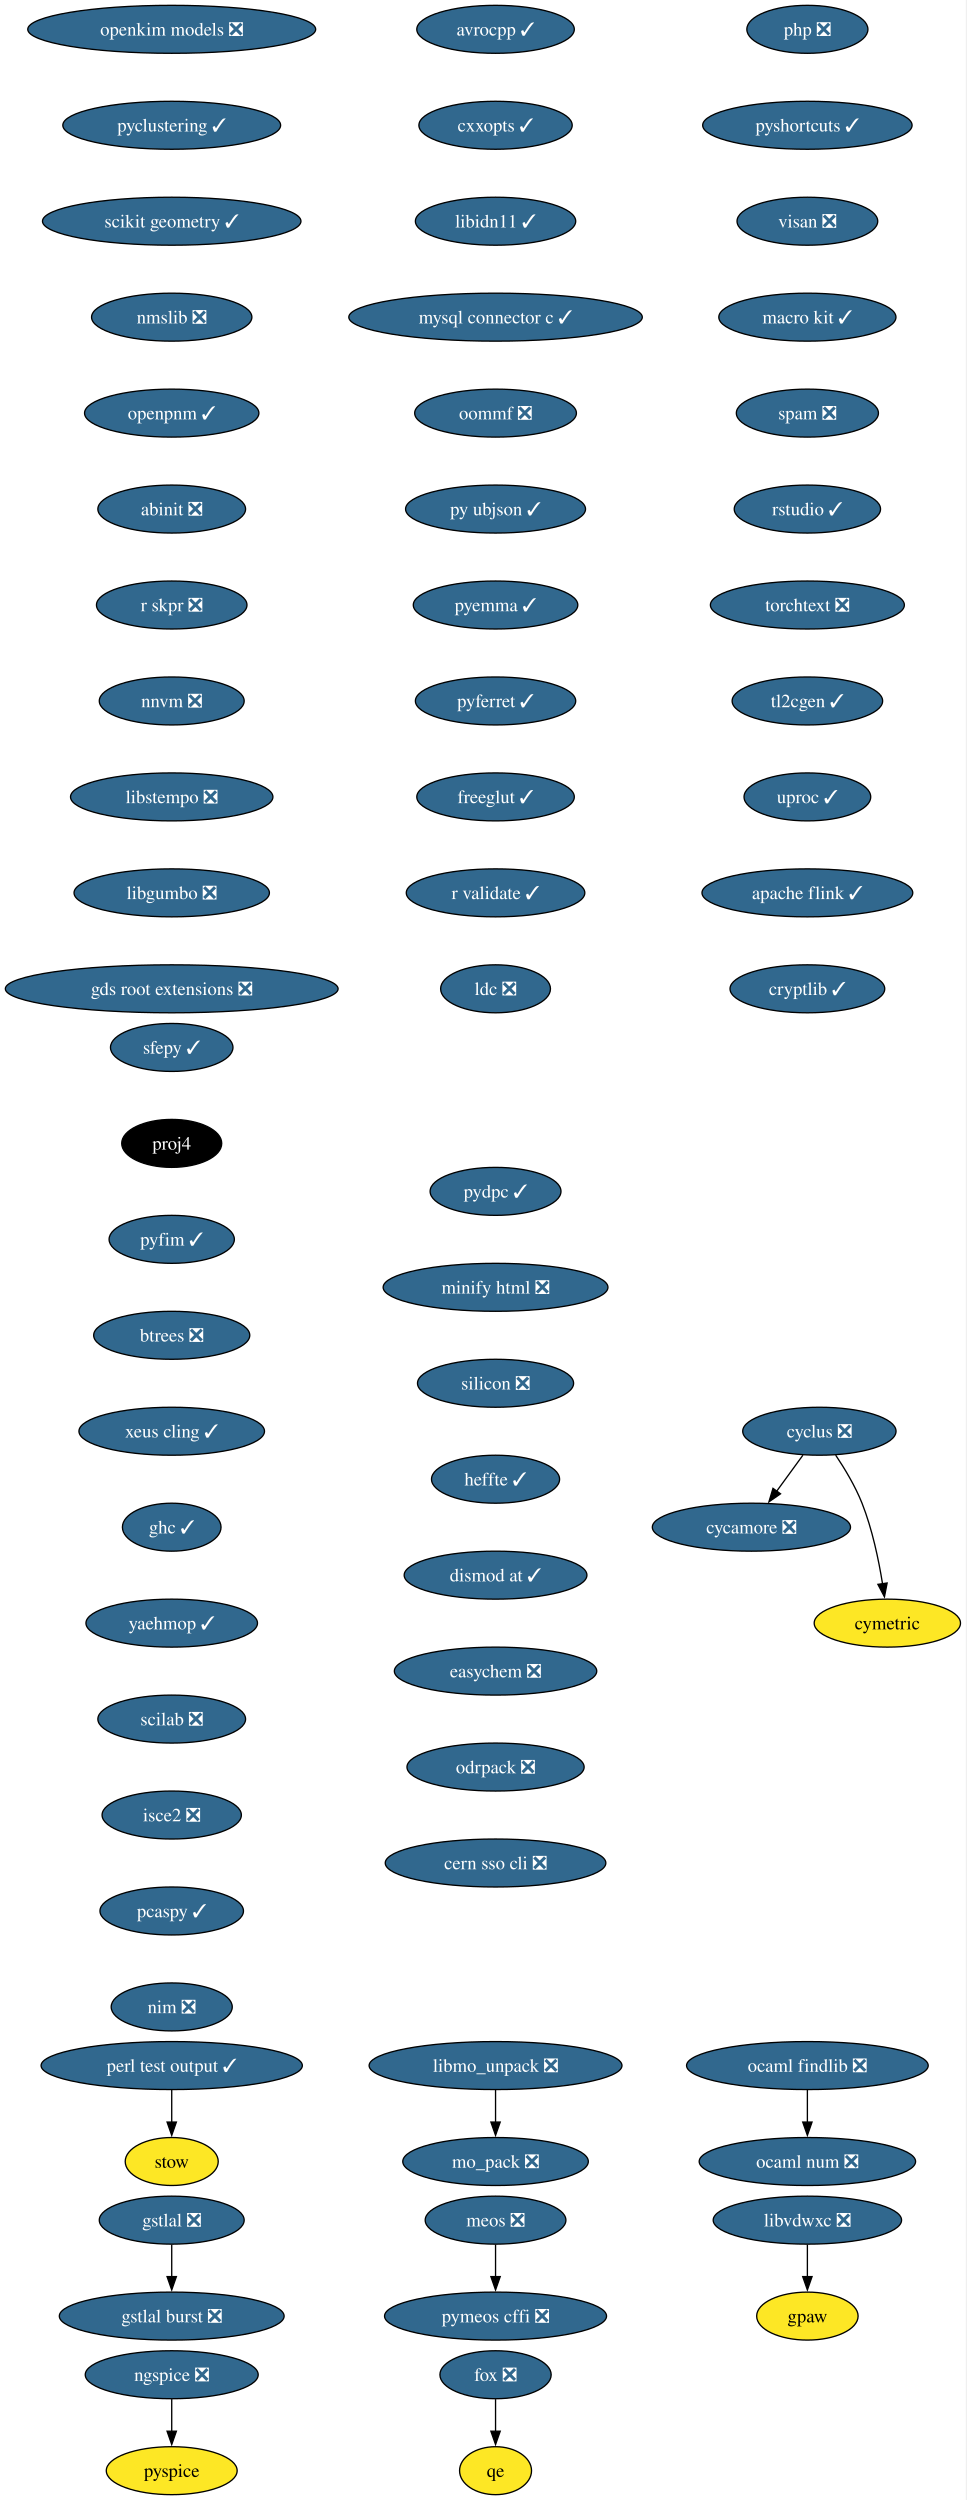
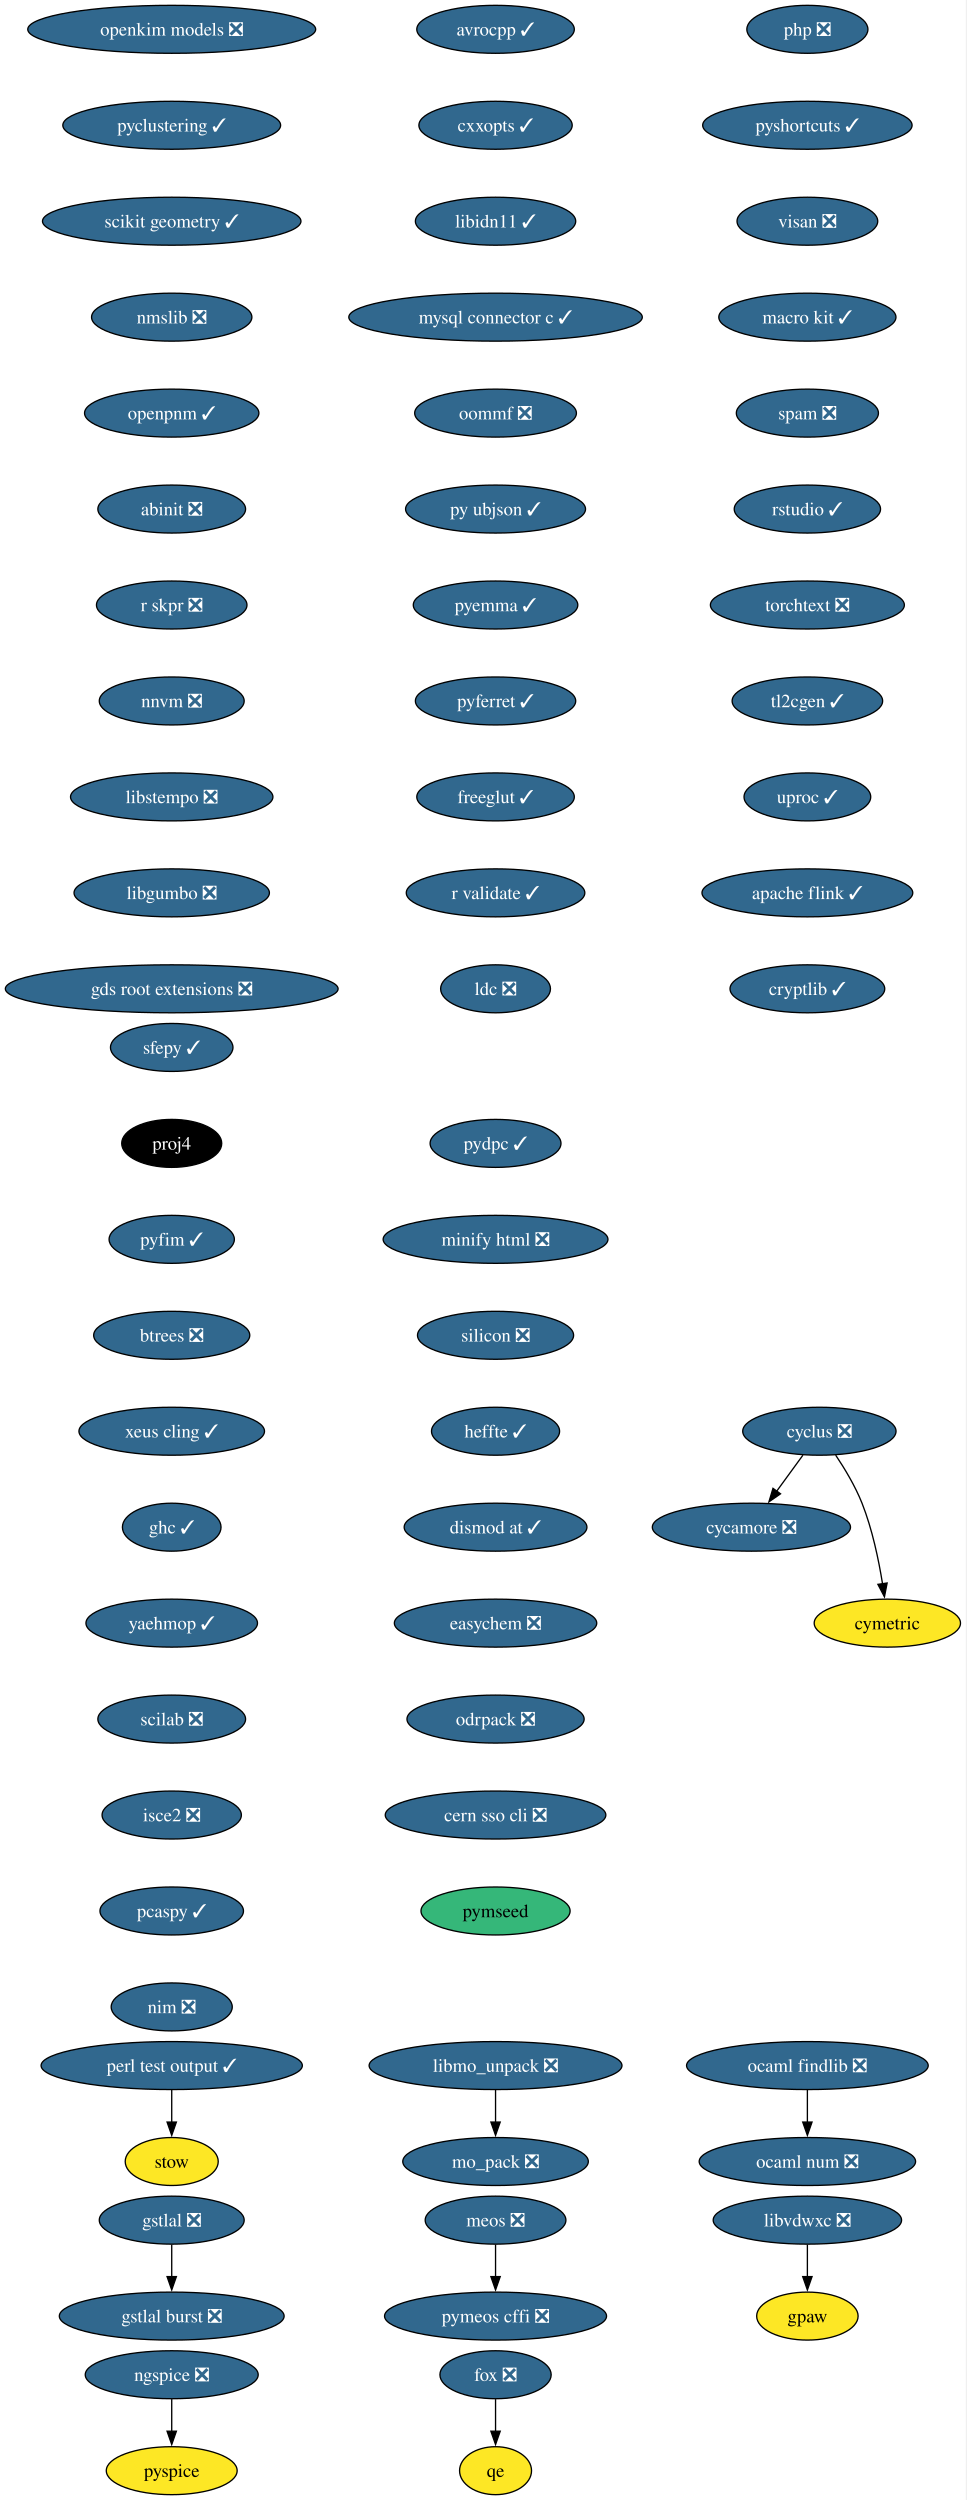
<svg xmlns="http://www.w3.org/2000/svg" xmlns:xlink="http://www.w3.org/1999/xlink" width="725pt" height="1876pt" viewBox="0.00 0.00 725.00 1876.00">
  <g id="graph0" class="graph" transform="scale(1 1) rotate(0) translate(4 1872)">
    <polygon fill="white" stroke="none" points="-4,4 -4,-1872 720.75,-1872 720.75,4 -4,4" />
    <g id="node1" class="node">
      <g id="a_node1">
        <a xlink:href="https://github.com/conda-forge/avrocpp-feedstock/pull/37" xlink:title="avrocpp ✓">
          <ellipse fill="#31688e" stroke="black" cx="367.86" cy="-1850" rx="59.1" ry="18" />
          <text xml:space="preserve" text-anchor="middle" x="367.86" y="-1845.33" font-family="Times,serif" font-size="14.00" fill="white">avrocpp ✓</text>
        </a>
      </g>
    </g>
    <g id="node2" class="node">
      <g id="a_node2">
        <a xlink:href="https://github.com/conda-forge/cxxopts-feedstock/pull/25" xlink:title="cxxopts ✓">
          <ellipse fill="#31688e" stroke="black" cx="367.86" cy="-1778" rx="57.52" ry="18" />
          <text xml:space="preserve" text-anchor="middle" x="367.86" y="-1773.33" font-family="Times,serif" font-size="14.00" fill="white">cxxopts ✓</text>
        </a>
      </g>
    </g>
    <g id="node3" class="node">
      <g id="a_node3">
        <a xlink:href="https://github.com/conda-forge/libidn11-feedstock/pull/12" xlink:title="libidn11 ✓">
          <ellipse fill="#31688e" stroke="black" cx="367.86" cy="-1706" rx="60.15" ry="18" />
          <text xml:space="preserve" text-anchor="middle" x="367.86" y="-1701.33" font-family="Times,serif" font-size="14.00" fill="white">libidn11 ✓</text>
        </a>
      </g>
    </g>
    <g id="node7" class="node">
      <g id="a_node7">
        <a xlink:href="https://github.com/conda-forge/mysql-connector-c-feedstock/pull/26" xlink:title="mysql connector c ✓">
          <ellipse fill="#31688e" stroke="black" cx="367.86" cy="-1634" rx="110.13" ry="18" />
          <text xml:space="preserve" text-anchor="middle" x="367.86" y="-1629.33" font-family="Times,serif" font-size="14.00" fill="white">mysql connector c ✓</text>
        </a>
      </g>
    </g>
    <g id="node4" class="node">
      <g id="a_node4">
        <a xlink:href="https://github.com/conda-forge/cycamore-feedstock/pull/31" xlink:title="cycamore ❎">
          <ellipse fill="#31688e" stroke="black" cx="559.86" cy="-726" rx="74.36" ry="18" />
          <text xml:space="preserve" text-anchor="middle" x="559.86" y="-721.33" font-family="Times,serif" font-size="14.00" fill="white">cycamore ❎</text>
        </a>
      </g>
    </g>
    <g id="node5" class="node">
      <g id="a_node5">
        <a xlink:href="https://github.com/conda-forge/cyclus-feedstock/pull/111" xlink:title="cyclus ❎">
          <ellipse fill="#31688e" stroke="black" cx="610.86" cy="-798" rx="57.52" ry="18" />
          <text xml:space="preserve" text-anchor="middle" x="610.86" y="-793.33" font-family="Times,serif" font-size="14.00" fill="white">cyclus ❎</text>
        </a>
      </g>
    </g>
    <g id="edge3" class="edge">
      <path fill="none" stroke="black" d="M598.52,-780.05C592.57,-771.89 585.3,-761.91 578.68,-752.82" />
      <polygon fill="black" stroke="black" points="581.7,-751.03 572.99,-745.01 576.05,-755.16 581.7,-751.03" />
    </g>
    <g id="node6" class="node">
      <g id="a_node6">
        <a xlink:href="https://github.com/conda-forge/cymetric-feedstock" xlink:title="cymetric">
          <ellipse fill="#fde725" stroke="black" cx="661.86" cy="-654" rx="54.89" ry="18" />
          <text xml:space="preserve" text-anchor="middle" x="661.86" y="-649.33" font-family="Times,serif" font-size="14.00">cymetric</text>
        </a>
      </g>
    </g>
    <g id="edge4" class="edge">
      <path fill="none" stroke="black" d="M623.07,-780.09C629.8,-770.04 637.8,-756.79 642.86,-744 650.56,-724.54 655.38,-701.4 658.24,-683.59" />
      <polygon fill="black" stroke="black" points="661.7,-684.12 659.69,-673.72 654.77,-683.1 661.7,-684.12" />
    </g>
    <g id="node10" class="node">
      <g id="a_node10">
        <a xlink:href="https://github.com/conda-forge/oommf-feedstock/pull/31" xlink:title="oommf ❎">
          <ellipse fill="#31688e" stroke="black" cx="367.86" cy="-1562" rx="60.68" ry="18" />
          <text xml:space="preserve" text-anchor="middle" x="367.86" y="-1557.33" font-family="Times,serif" font-size="14.00" fill="white">oommf ❎</text>
        </a>
      </g>
    </g>
    <g id="node8" class="node">
      <g id="a_node8">
        <a xlink:href="https://github.com/conda-forge/libmo_unpack-feedstock/pull/17" xlink:title="libmo_unpack ❎">
          <ellipse fill="#31688e" stroke="black" cx="367.86" cy="-322" rx="94.88" ry="18" />
          <text xml:space="preserve" text-anchor="middle" x="367.86" y="-317.32" font-family="Times,serif" font-size="14.00" fill="white">libmo_unpack ❎</text>
        </a>
      </g>
    </g>
    <g id="node9" class="node">
      <g id="a_node9">
        <a xlink:href="https://github.com/conda-forge/mo_pack-feedstock/pull/41" xlink:title="mo_pack ❎">
          <ellipse fill="#31688e" stroke="black" cx="367.86" cy="-250" rx="69.62" ry="18" />
          <text xml:space="preserve" text-anchor="middle" x="367.86" y="-245.32" font-family="Times,serif" font-size="14.00" fill="white">mo_pack ❎</text>
        </a>
      </g>
    </g>
    <g id="edge6" class="edge">
      <path fill="none" stroke="black" d="M367.86,-303.7C367.86,-296.41 367.86,-287.73 367.86,-279.54" />
      <polygon fill="black" stroke="black" points="371.36,-279.62 367.86,-269.62 364.36,-279.62 371.36,-279.62" />
    </g>
    <g id="node11" class="node">
      <g id="a_node11">
        <a xlink:href="https://github.com/conda-forge/py-ubjson-feedstock/pull/27" xlink:title="py ubjson ✓">
          <ellipse fill="#31688e" stroke="black" cx="367.86" cy="-1490" rx="67.52" ry="18" />
          <text xml:space="preserve" text-anchor="middle" x="367.86" y="-1485.33" font-family="Times,serif" font-size="14.00" fill="white">py ubjson ✓</text>
        </a>
      </g>
    </g>
    <g id="node12" class="node">
      <g id="a_node12">
        <a xlink:href="https://github.com/conda-forge/pyemma-feedstock/pull/45" xlink:title="pyemma ✓">
          <ellipse fill="#31688e" stroke="black" cx="367.86" cy="-1418" rx="61.73" ry="18" />
          <text xml:space="preserve" text-anchor="middle" x="367.86" y="-1413.33" font-family="Times,serif" font-size="14.00" fill="white">pyemma ✓</text>
        </a>
      </g>
    </g>
    <g id="node13" class="node">
      <g id="a_node13">
        <a xlink:href="https://github.com/conda-forge/pyferret-feedstock/pull/110" xlink:title="pyferret ✓">
          <ellipse fill="#31688e" stroke="black" cx="367.86" cy="-1346" rx="60.15" ry="18" />
          <text xml:space="preserve" text-anchor="middle" x="367.86" y="-1341.33" font-family="Times,serif" font-size="14.00" fill="white">pyferret ✓</text>
        </a>
      </g>
    </g>
    <g id="node14" class="node">
      <g id="a_node14">
        <a xlink:href="https://github.com/conda-forge/freeglut-feedstock/pull/44" xlink:title="freeglut ✓">
          <ellipse fill="#31688e" stroke="black" cx="367.86" cy="-1274" rx="59.1" ry="18" />
          <text xml:space="preserve" text-anchor="middle" x="367.86" y="-1269.33" font-family="Times,serif" font-size="14.00" fill="white">freeglut ✓</text>
        </a>
      </g>
    </g>
    <g id="node15" class="node">
      <g id="a_node15">
        <a xlink:href="https://github.com/conda-forge/r-validate-feedstock/pull/22" xlink:title="r validate ✓">
          <ellipse fill="#31688e" stroke="black" cx="367.86" cy="-1202" rx="66.99" ry="18" />
          <text xml:space="preserve" text-anchor="middle" x="367.86" y="-1197.33" font-family="Times,serif" font-size="14.00" fill="white">r validate ✓</text>
        </a>
      </g>
    </g>
    <g id="node16" class="node">
      <g id="a_node16">
        <a xlink:href="https://github.com/conda-forge/ldc-feedstock/pull/65" xlink:title="ldc ❎">
          <ellipse fill="#31688e" stroke="black" cx="367.86" cy="-1130" rx="41.21" ry="18" />
          <text xml:space="preserve" text-anchor="middle" x="367.86" y="-1125.33" font-family="Times,serif" font-size="14.00" fill="white">ldc ❎</text>
        </a>
      </g>
    </g>
    <g id="node17" class="node">
      <g id="a_node17">
        <a xlink:href="https://github.com/conda-forge/sfepy-feedstock/pull/78" xlink:title="sfepy ✓">
          <ellipse fill="#31688e" stroke="black" cx="124.86" cy="-1086" rx="45.95" ry="18" />
          <text xml:space="preserve" text-anchor="middle" x="124.86" y="-1081.33" font-family="Times,serif" font-size="14.00" fill="white">sfepy ✓</text>
        </a>
      </g>
    </g>
    <g id="node18" class="node">
      <g id="a_node18">
        <a xlink:href="https://github.com/conda-forge/proj4-feedstock" xlink:title="proj4">
          <ellipse fill="#000000" stroke="black" cx="124.86" cy="-1014" rx="37.53" ry="18" />
          <text xml:space="preserve" text-anchor="middle" x="124.86" y="-1009.33" font-family="Times,serif" font-size="14.00" fill="white">proj4</text>
        </a>
      </g>
    </g>
    <g id="node19" class="node">
      <g id="a_node19">
        <a xlink:href="https://github.com/conda-forge/pyfim-feedstock/pull/16" xlink:title="pyfim ✓">
          <ellipse fill="#31688e" stroke="black" cx="124.86" cy="-942" rx="47" ry="18" />
          <text xml:space="preserve" text-anchor="middle" x="124.86" y="-937.33" font-family="Times,serif" font-size="14.00" fill="white">pyfim ✓</text>
        </a>
      </g>
    </g>
    <g id="node20" class="node">
      <g id="a_node20">
        <a xlink:href="https://github.com/conda-forge/btrees-feedstock/pull/20" xlink:title="btrees ❎">
          <ellipse fill="#31688e" stroke="black" cx="124.86" cy="-870" rx="58.57" ry="18" />
          <text xml:space="preserve" text-anchor="middle" x="124.86" y="-865.33" font-family="Times,serif" font-size="14.00" fill="white">btrees ❎</text>
        </a>
      </g>
    </g>
    <g id="node21" class="node">
      <g id="a_node21">
        <a xlink:href="https://github.com/conda-forge/xeus-cling-feedstock/pull/69" xlink:title="xeus cling ✓">
          <ellipse fill="#31688e" stroke="black" cx="124.86" cy="-798" rx="69.62" ry="18" />
          <text xml:space="preserve" text-anchor="middle" x="124.86" y="-793.33" font-family="Times,serif" font-size="14.00" fill="white">xeus cling ✓</text>
        </a>
      </g>
    </g>
    <g id="node22" class="node">
      <g id="a_node22">
        <a xlink:href="https://github.com/conda-forge/ghc-feedstock/pull/43" xlink:title="ghc ✓">
          <ellipse fill="#31688e" stroke="black" cx="124.86" cy="-726" rx="37" ry="18" />
          <text xml:space="preserve" text-anchor="middle" x="124.86" y="-721.33" font-family="Times,serif" font-size="14.00" fill="white">ghc ✓</text>
        </a>
      </g>
    </g>
    <g id="node23" class="node">
      <g id="a_node23">
        <a xlink:href="https://github.com/conda-forge/yaehmop-feedstock/pull/14" xlink:title="yaehmop ✓">
          <ellipse fill="#31688e" stroke="black" cx="124.86" cy="-654" rx="64.36" ry="18" />
          <text xml:space="preserve" text-anchor="middle" x="124.86" y="-649.33" font-family="Times,serif" font-size="14.00" fill="white">yaehmop ✓</text>
        </a>
      </g>
    </g>
    <g id="node24" class="node">
      <g id="a_node24">
        <a xlink:href="https://github.com/conda-forge/scilab-feedstock/pull/60" xlink:title="scilab ❎">
          <ellipse fill="#31688e" stroke="black" cx="124.86" cy="-582" rx="55.42" ry="18" />
          <text xml:space="preserve" text-anchor="middle" x="124.86" y="-577.33" font-family="Times,serif" font-size="14.00" fill="white">scilab ❎</text>
        </a>
      </g>
    </g>
    <g id="node29" class="node">
      <g id="a_node29">
        <a xlink:href="https://github.com/conda-forge/isce2-feedstock/pull/89" xlink:title="isce2 ❎">
          <ellipse fill="#31688e" stroke="black" cx="124.86" cy="-510" rx="52.26" ry="18" />
          <text xml:space="preserve" text-anchor="middle" x="124.86" y="-505.32" font-family="Times,serif" font-size="14.00" fill="white">isce2 ❎</text>
        </a>
      </g>
    </g>
    <g id="node25" class="node">
      <g id="a_node25">
        <a xlink:href="https://github.com/conda-forge/gstlal-feedstock/pull/22" xlink:title="gstlal ❎">
          <ellipse fill="#31688e" stroke="black" cx="124.86" cy="-206" rx="54.36" ry="18" />
          <text xml:space="preserve" text-anchor="middle" x="124.86" y="-201.33" font-family="Times,serif" font-size="14.00" fill="white">gstlal ❎</text>
        </a>
      </g>
    </g>
    <g id="node26" class="node">
      <g id="a_node26">
        <a xlink:href="https://github.com/conda-forge/gstlal-burst-feedstock/pull/18" xlink:title="gstlal burst ❎">
          <ellipse fill="#31688e" stroke="black" cx="124.86" cy="-134" rx="84.35" ry="18" />
          <text xml:space="preserve" text-anchor="middle" x="124.86" y="-129.32" font-family="Times,serif" font-size="14.00" fill="white">gstlal burst ❎</text>
        </a>
      </g>
    </g>
    <g id="edge21" class="edge">
      <path fill="none" stroke="black" d="M124.86,-187.7C124.86,-180.41 124.86,-171.73 124.86,-163.54" />
      <polygon fill="black" stroke="black" points="128.36,-163.62 124.86,-153.62 121.36,-163.62 128.36,-163.62" />
    </g>
    <g id="node27" class="node">
      <g id="a_node27">
        <a xlink:href="https://github.com/conda-forge/ocaml-findlib-feedstock/pull/12" xlink:title="ocaml findlib ❎">
          <ellipse fill="#31688e" stroke="black" cx="601.86" cy="-322" rx="90.67" ry="18" />
          <text xml:space="preserve" text-anchor="middle" x="601.86" y="-317.32" font-family="Times,serif" font-size="14.00" fill="white">ocaml findlib ❎</text>
        </a>
      </g>
    </g>
    <g id="node28" class="node">
      <g id="a_node28">
        <a xlink:href="https://github.com/conda-forge/ocaml-num-feedstock/pull/9" xlink:title="ocaml num ❎">
          <ellipse fill="#31688e" stroke="black" cx="601.86" cy="-250" rx="81.2" ry="18" />
          <text xml:space="preserve" text-anchor="middle" x="601.86" y="-245.32" font-family="Times,serif" font-size="14.00" fill="white">ocaml num ❎</text>
        </a>
      </g>
    </g>
    <g id="edge22" class="edge">
      <path fill="none" stroke="black" d="M601.86,-303.7C601.86,-296.41 601.86,-287.73 601.86,-279.54" />
      <polygon fill="black" stroke="black" points="605.36,-279.62 601.86,-269.62 598.36,-279.62 605.36,-279.62" />
    </g>
    <g id="node31" class="node">
      <g id="a_node31">
        <a xlink:href="https://github.com/conda-forge/pcaspy-feedstock/pull/21" xlink:title="pcaspy ✓">
          <ellipse fill="#31688e" stroke="black" cx="124.86" cy="-438" rx="53.84" ry="18" />
          <text xml:space="preserve" text-anchor="middle" x="124.86" y="-433.32" font-family="Times,serif" font-size="14.00" fill="white">pcaspy ✓</text>
        </a>
      </g>
    </g>
    <g id="node30" class="node">
      <g id="a_node30">
        <a xlink:href="https://github.com/conda-forge/gpaw-feedstock" xlink:title="gpaw">
          <ellipse fill="#fde725" stroke="black" cx="601.86" cy="-134" rx="38.06" ry="18" />
          <text xml:space="preserve" text-anchor="middle" x="601.86" y="-129.32" font-family="Times,serif" font-size="14.00">gpaw</text>
        </a>
      </g>
    </g>
    <g id="node32" class="node">
      <g id="a_node32">
        <a xlink:href="https://github.com/conda-forge/nim-feedstock/pull/19" xlink:title="nim ❎">
          <ellipse fill="#31688e" stroke="black" cx="124.86" cy="-366" rx="45.42" ry="18" />
          <text xml:space="preserve" text-anchor="middle" x="124.86" y="-361.32" font-family="Times,serif" font-size="14.00" fill="white">nim ❎</text>
        </a>
      </g>
    </g>
    <g id="node33" class="node">
      <g id="a_node33">
        <a xlink:href="https://github.com/conda-forge/openkim-models-feedstock/pull/15" xlink:title="openkim models ❎">
          <ellipse fill="#31688e" stroke="black" cx="124.86" cy="-1850" rx="108.03" ry="18" />
          <text xml:space="preserve" text-anchor="middle" x="124.86" y="-1845.33" font-family="Times,serif" font-size="14.00" fill="white">openkim models ❎</text>
        </a>
      </g>
    </g>
    <g id="node34" class="node">
      <g id="a_node34">
        <a xlink:href="https://github.com/conda-forge/pyclustering-feedstock/pull/21" xlink:title="pyclustering ✓">
          <ellipse fill="#31688e" stroke="black" cx="124.86" cy="-1778" rx="81.72" ry="18" />
          <text xml:space="preserve" text-anchor="middle" x="124.86" y="-1773.33" font-family="Times,serif" font-size="14.00" fill="white">pyclustering ✓</text>
        </a>
      </g>
    </g>
    <g id="node35" class="node">
      <g id="a_node35">
        <a xlink:href="https://github.com/conda-forge/scikit-geometry-feedstock/pull/15" xlink:title="scikit geometry ✓">
          <ellipse fill="#31688e" stroke="black" cx="124.86" cy="-1706" rx="96.98" ry="18" />
          <text xml:space="preserve" text-anchor="middle" x="124.86" y="-1701.33" font-family="Times,serif" font-size="14.00" fill="white">scikit geometry ✓</text>
        </a>
      </g>
    </g>
    <g id="node36" class="node">
      <g id="a_node36">
        <a xlink:href="https://github.com/conda-forge/nmslib-feedstock/pull/28" xlink:title="nmslib ❎">
          <ellipse fill="#31688e" stroke="black" cx="124.86" cy="-1634" rx="60.15" ry="18" />
          <text xml:space="preserve" text-anchor="middle" x="124.86" y="-1629.33" font-family="Times,serif" font-size="14.00" fill="white">nmslib ❎</text>
        </a>
      </g>
    </g>
    <g id="node39" class="node">
      <g id="a_node39">
        <a xlink:href="https://github.com/conda-forge/openpnm-feedstock/pull/40" xlink:title="openpnm ✓">
          <ellipse fill="#31688e" stroke="black" cx="124.86" cy="-1562" rx="65.41" ry="18" />
          <text xml:space="preserve" text-anchor="middle" x="124.86" y="-1557.33" font-family="Times,serif" font-size="14.00" fill="white">openpnm ✓</text>
        </a>
      </g>
    </g>
    <g id="node37" class="node">
      <g id="a_node37">
        <a xlink:href="https://github.com/conda-forge/fox-feedstock/pull/8" xlink:title="fox ❎">
          <ellipse fill="#31688e" stroke="black" cx="367.86" cy="-90" rx="41.74" ry="18" />
          <text xml:space="preserve" text-anchor="middle" x="367.86" y="-85.33" font-family="Times,serif" font-size="14.00" fill="white">fox ❎</text>
        </a>
      </g>
    </g>
    <g id="node38" class="node">
      <g id="a_node38">
        <a xlink:href="https://github.com/conda-forge/qe-feedstock" xlink:title="qe">
          <ellipse fill="#fde725" stroke="black" cx="367.86" cy="-18" rx="27" ry="18" />
          <text xml:space="preserve" text-anchor="middle" x="367.86" y="-13.32" font-family="Times,serif" font-size="14.00">qe</text>
        </a>
      </g>
    </g>
    <g id="edge29" class="edge">
      <path fill="none" stroke="black" d="M367.86,-71.7C367.86,-64.41 367.86,-55.73 367.86,-47.54" />
      <polygon fill="black" stroke="black" points="371.36,-47.62 367.86,-37.62 364.36,-47.62 371.36,-47.62" />
    </g>
    <g id="node40" class="node">
      <g id="a_node40">
        <a xlink:href="https://github.com/conda-forge/abinit-feedstock/pull/84" xlink:title="abinit ❎">
          <ellipse fill="#31688e" stroke="black" cx="124.86" cy="-1490" rx="55.42" ry="18" />
          <text xml:space="preserve" text-anchor="middle" x="124.86" y="-1485.33" font-family="Times,serif" font-size="14.00" fill="white">abinit ❎</text>
        </a>
      </g>
    </g>
    <g id="node43" class="node">
      <g id="a_node43">
        <a xlink:href="https://github.com/conda-forge/r-skpr-feedstock/pull/19" xlink:title="r skpr ❎">
          <ellipse fill="#31688e" stroke="black" cx="124.86" cy="-1418" rx="56.47" ry="18" />
          <text xml:space="preserve" text-anchor="middle" x="124.86" y="-1413.33" font-family="Times,serif" font-size="14.00" fill="white">r skpr ❎</text>
        </a>
      </g>
    </g>
    <g id="node41" class="node">
      <g id="a_node41">
        <a xlink:href="https://github.com/conda-forge/pyspice-feedstock" xlink:title="pyspice">
          <ellipse fill="#fde725" stroke="black" cx="124.86" cy="-18" rx="49.1" ry="18" />
          <text xml:space="preserve" text-anchor="middle" x="124.86" y="-13.32" font-family="Times,serif" font-size="14.00">pyspice</text>
        </a>
      </g>
    </g>
    <g id="node42" class="node">
      <g id="a_node42">
        <a xlink:href="https://github.com/conda-forge/ngspice-feedstock/pull/39" xlink:title="ngspice ❎">
          <ellipse fill="#31688e" stroke="black" cx="124.86" cy="-90" rx="64.89" ry="18" />
          <text xml:space="preserve" text-anchor="middle" x="124.86" y="-85.33" font-family="Times,serif" font-size="14.00" fill="white">ngspice ❎</text>
        </a>
      </g>
    </g>
    <g id="edge32" class="edge">
      <path fill="none" stroke="black" d="M124.86,-71.7C124.86,-64.41 124.86,-55.73 124.86,-47.54" />
      <polygon fill="black" stroke="black" points="128.36,-47.62 124.86,-37.62 121.36,-47.62 128.36,-47.62" />
    </g>
    <g id="node44" class="node">
      <g id="a_node44">
        <a xlink:href="https://github.com/conda-forge/nnvm-feedstock/pull/13" xlink:title="nnvm ❎">
          <ellipse fill="#31688e" stroke="black" cx="124.86" cy="-1346" rx="54.36" ry="18" />
          <text xml:space="preserve" text-anchor="middle" x="124.86" y="-1341.33" font-family="Times,serif" font-size="14.00" fill="white">nnvm ❎</text>
        </a>
      </g>
    </g>
    <g id="node45" class="node">
      <g id="a_node45">
        <a xlink:href="https://github.com/conda-forge/libstempo-feedstock/pull/45" xlink:title="libstempo ❎">
          <ellipse fill="#31688e" stroke="black" cx="124.86" cy="-1274" rx="75.94" ry="18" />
          <text xml:space="preserve" text-anchor="middle" x="124.86" y="-1269.33" font-family="Times,serif" font-size="14.00" fill="white">libstempo ❎</text>
        </a>
      </g>
    </g>
    <g id="node46" class="node">
      <g id="a_node46">
        <a xlink:href="https://github.com/conda-forge/libgumbo-feedstock/pull/3" xlink:title="libgumbo ❎">
          <ellipse fill="#31688e" stroke="black" cx="124.86" cy="-1202" rx="73.3" ry="18" />
          <text xml:space="preserve" text-anchor="middle" x="124.86" y="-1197.33" font-family="Times,serif" font-size="14.00" fill="white">libgumbo ❎</text>
        </a>
      </g>
    </g>
    <g id="node47" class="node">
      <g id="a_node47">
        <a xlink:href="https://github.com/conda-forge/gds-root-extensions-feedstock/pull/29" xlink:title="gds root extensions ❎">
          <ellipse fill="#31688e" stroke="black" cx="124.86" cy="-1130" rx="124.86" ry="18" />
          <text xml:space="preserve" text-anchor="middle" x="124.86" y="-1125.33" font-family="Times,serif" font-size="14.00" fill="white">gds root extensions ❎</text>
        </a>
      </g>
    </g>
    <g id="node48" class="node">
      <g id="a_node48">
        <a xlink:href="https://github.com/conda-forge/php-feedstock/pull/55" xlink:title="php ❎">
          <ellipse fill="#31688e" stroke="black" cx="601.86" cy="-1850" rx="45.42" ry="18" />
          <text xml:space="preserve" text-anchor="middle" x="601.86" y="-1845.33" font-family="Times,serif" font-size="14.00" fill="white">php ❎</text>
        </a>
      </g>
    </g>
    <g id="node49" class="node">
      <g id="a_node49">
        <a xlink:href="https://github.com/conda-forge/pyshortcuts-feedstock/pull/28" xlink:title="pyshortcuts ✓">
          <ellipse fill="#31688e" stroke="black" cx="601.86" cy="-1778" rx="78.57" ry="18" />
          <text xml:space="preserve" text-anchor="middle" x="601.86" y="-1773.33" font-family="Times,serif" font-size="14.00" fill="white">pyshortcuts ✓</text>
        </a>
      </g>
    </g>
    <g id="node50" class="node">
      <g id="a_node50">
        <a xlink:href="https://github.com/conda-forge/visan-feedstock/pull/18" xlink:title="visan ❎">
          <ellipse fill="#31688e" stroke="black" cx="601.86" cy="-1706" rx="52.79" ry="18" />
          <text xml:space="preserve" text-anchor="middle" x="601.86" y="-1701.33" font-family="Times,serif" font-size="14.00" fill="white">visan ❎</text>
        </a>
      </g>
    </g>
    <g id="node51" class="node">
      <g id="a_node51">
        <a xlink:href="https://github.com/conda-forge/macro-kit-feedstock/pull/24" xlink:title="macro kit ✓">
          <ellipse fill="#31688e" stroke="black" cx="601.86" cy="-1634" rx="66.47" ry="18" />
          <text xml:space="preserve" text-anchor="middle" x="601.86" y="-1629.33" font-family="Times,serif" font-size="14.00" fill="white">macro kit ✓</text>
        </a>
      </g>
    </g>
    <g id="node54" class="node">
      <g id="a_node54">
        <a xlink:href="https://github.com/conda-forge/spam-feedstock/pull/2" xlink:title="spam ❎">
          <ellipse fill="#31688e" stroke="black" cx="601.86" cy="-1562" rx="53.31" ry="18" />
          <text xml:space="preserve" text-anchor="middle" x="601.86" y="-1557.33" font-family="Times,serif" font-size="14.00" fill="white">spam ❎</text>
        </a>
      </g>
    </g>
    <g id="node52" class="node">
      <g id="a_node52">
        <a xlink:href="https://github.com/conda-forge/stow-feedstock" xlink:title="stow">
          <ellipse fill="#fde725" stroke="black" cx="124.86" cy="-250" rx="34.9" ry="18" />
          <text xml:space="preserve" text-anchor="middle" x="124.86" y="-245.32" font-family="Times,serif" font-size="14.00">stow</text>
        </a>
      </g>
    </g>
    <g id="node53" class="node">
      <g id="a_node53">
        <a xlink:href="https://github.com/conda-forge/perl-test-output-feedstock/pull/4" xlink:title="perl test output ✓">
          <ellipse fill="#31688e" stroke="black" cx="124.86" cy="-322" rx="98.03" ry="18" />
          <text xml:space="preserve" text-anchor="middle" x="124.86" y="-317.32" font-family="Times,serif" font-size="14.00" fill="white">perl test output ✓</text>
        </a>
      </g>
    </g>
    <g id="edge41" class="edge">
      <path fill="none" stroke="black" d="M124.86,-303.7C124.86,-296.41 124.86,-287.73 124.86,-279.54" />
      <polygon fill="black" stroke="black" points="128.36,-279.62 124.86,-269.62 121.36,-279.62 128.36,-279.62" />
    </g>
    <g id="node56" class="node">
      <g id="a_node56">
        <a xlink:href="https://github.com/conda-forge/rstudio-feedstock/pull/35" xlink:title="rstudio ✓">
          <ellipse fill="#31688e" stroke="black" cx="601.86" cy="-1490" rx="54.89" ry="18" />
          <text xml:space="preserve" text-anchor="middle" x="601.86" y="-1485.33" font-family="Times,serif" font-size="14.00" fill="white">rstudio ✓</text>
        </a>
      </g>
    </g>
    <g id="node55" class="node">
      <g id="a_node55">
        <a xlink:href="https://github.com/conda-forge/libvdwxc-feedstock/pull/12" xlink:title="libvdwxc ❎">
          <ellipse fill="#31688e" stroke="black" cx="601.86" cy="-206" rx="70.68" ry="18" />
          <text xml:space="preserve" text-anchor="middle" x="601.86" y="-201.33" font-family="Times,serif" font-size="14.00" fill="white">libvdwxc ❎</text>
        </a>
      </g>
    </g>
    <g id="edge43" class="edge">
      <path fill="none" stroke="black" d="M601.86,-187.7C601.86,-180.41 601.86,-171.73 601.86,-163.54" />
      <polygon fill="black" stroke="black" points="605.36,-163.62 601.86,-153.62 598.36,-163.62 605.36,-163.62" />
    </g>
    <g id="node57" class="node">
      <g id="a_node57">
        <a xlink:href="https://github.com/conda-forge/torchtext-feedstock/pull/7" xlink:title="torchtext ❎">
          <ellipse fill="#31688e" stroke="black" cx="601.86" cy="-1418" rx="72.78" ry="18" />
          <text xml:space="preserve" text-anchor="middle" x="601.86" y="-1413.33" font-family="Times,serif" font-size="14.00" fill="white">torchtext ❎</text>
        </a>
      </g>
    </g>
    <g id="node58" class="node">
      <g id="a_node58">
        <a xlink:href="https://github.com/conda-forge/tl2cgen-feedstock/pull/14" xlink:title="tl2cgen ✓">
          <ellipse fill="#31688e" stroke="black" cx="601.86" cy="-1346" rx="56.47" ry="18" />
          <text xml:space="preserve" text-anchor="middle" x="601.86" y="-1341.33" font-family="Times,serif" font-size="14.00" fill="white">tl2cgen ✓</text>
        </a>
      </g>
    </g>
    <g id="node59" class="node">
      <g id="a_node59">
        <a xlink:href="https://github.com/conda-forge/uproc-feedstock/pull/1" xlink:title="uproc ✓">
          <ellipse fill="#31688e" stroke="black" cx="601.86" cy="-1274" rx="47.53" ry="18" />
          <text xml:space="preserve" text-anchor="middle" x="601.86" y="-1269.33" font-family="Times,serif" font-size="14.00" fill="white">uproc ✓</text>
        </a>
      </g>
    </g>
    <g id="node60" class="node">
      <g id="a_node60">
        <a xlink:href="https://github.com/conda-forge/apache-flink-feedstock/pull/11" xlink:title="apache flink ✓">
          <ellipse fill="#31688e" stroke="black" cx="601.86" cy="-1202" rx="79.09" ry="18" />
          <text xml:space="preserve" text-anchor="middle" x="601.86" y="-1197.33" font-family="Times,serif" font-size="14.00" fill="white">apache flink ✓</text>
        </a>
      </g>
    </g>
    <g id="node61" class="node">
      <g id="a_node61">
        <a xlink:href="https://github.com/conda-forge/cryptlib-feedstock/pull/6" xlink:title="cryptlib ✓">
          <ellipse fill="#31688e" stroke="black" cx="601.86" cy="-1130" rx="58.05" ry="18" />
          <text xml:space="preserve" text-anchor="middle" x="601.86" y="-1125.33" font-family="Times,serif" font-size="14.00" fill="white">cryptlib ✓</text>
        </a>
      </g>
    </g>
    <g id="node62" class="node">
      <g id="a_node62">
        <a xlink:href="https://github.com/conda-forge/pydpc-feedstock/pull/16" xlink:title="pydpc ✓">
-           <ellipse fill="#31688e" stroke="black" cx="367.86" cy="-978" rx="49.1" ry="18" />
-           <text xml:space="preserve" text-anchor="middle" x="367.86" y="-973.33" font-family="Times,serif" font-size="14.00" fill="white">pydpc ✓</text>
+           <ellipse fill="#31688e" stroke="black" cx="367.86" cy="-1014" rx="49.1" ry="18" />
+           <text xml:space="preserve" text-anchor="middle" x="367.86" y="-1009.33" font-family="Times,serif" font-size="14.00" fill="white">pydpc ✓</text>
        </a>
      </g>
    </g>
    <g id="node63" class="node">
      <g id="a_node63">
        <a xlink:href="https://github.com/conda-forge/minify-html-feedstock/pull/11" xlink:title="minify html ❎">
-           <ellipse fill="#31688e" stroke="black" cx="367.86" cy="-906" rx="84.35" ry="18" />
-           <text xml:space="preserve" text-anchor="middle" x="367.86" y="-901.33" font-family="Times,serif" font-size="14.00" fill="white">minify html ❎</text>
+           <ellipse fill="#31688e" stroke="black" cx="367.86" cy="-942" rx="84.35" ry="18" />
+           <text xml:space="preserve" text-anchor="middle" x="367.86" y="-937.33" font-family="Times,serif" font-size="14.00" fill="white">minify html ❎</text>
        </a>
      </g>
    </g>
    <g id="node66" class="node">
      <g id="a_node66">
        <a xlink:href="https://github.com/conda-forge/silicon-feedstock/pull/7" xlink:title="silicon ❎">
-           <ellipse fill="#31688e" stroke="black" cx="367.86" cy="-834" rx="58.57" ry="18" />
-           <text xml:space="preserve" text-anchor="middle" x="367.86" y="-829.33" font-family="Times,serif" font-size="14.00" fill="white">silicon ❎</text>
+           <ellipse fill="#31688e" stroke="black" cx="367.86" cy="-870" rx="58.57" ry="18" />
+           <text xml:space="preserve" text-anchor="middle" x="367.86" y="-865.33" font-family="Times,serif" font-size="14.00" fill="white">silicon ❎</text>
        </a>
      </g>
    </g>
    <g id="node64" class="node">
      <g id="a_node64">
        <a xlink:href="https://github.com/conda-forge/meos-feedstock/pull/18" xlink:title="meos ❎">
          <ellipse fill="#31688e" stroke="black" cx="367.86" cy="-206" rx="52.79" ry="18" />
          <text xml:space="preserve" text-anchor="middle" x="367.86" y="-201.33" font-family="Times,serif" font-size="14.00" fill="white">meos ❎</text>
        </a>
      </g>
    </g>
    <g id="node65" class="node">
      <g id="a_node65">
        <a xlink:href="https://github.com/conda-forge/pymeos-cffi-feedstock/pull/11" xlink:title="pymeos cffi ❎">
          <ellipse fill="#31688e" stroke="black" cx="367.86" cy="-134" rx="83.3" ry="18" />
          <text xml:space="preserve" text-anchor="middle" x="367.86" y="-129.32" font-family="Times,serif" font-size="14.00" fill="white">pymeos cffi ❎</text>
        </a>
      </g>
    </g>
    <g id="edge51" class="edge">
      <path fill="none" stroke="black" d="M367.86,-187.7C367.86,-180.41 367.86,-171.73 367.86,-163.54" />
      <polygon fill="black" stroke="black" points="371.36,-163.62 367.86,-153.62 364.36,-163.62 371.36,-163.62" />
    </g>
    <g id="node67" class="node">
      <g id="a_node67">
        <a xlink:href="https://github.com/conda-forge/heffte-feedstock/pull/9" xlink:title="heffte ✓">
-           <ellipse fill="#31688e" stroke="black" cx="367.86" cy="-762" rx="48.05" ry="18" />
-           <text xml:space="preserve" text-anchor="middle" x="367.86" y="-757.33" font-family="Times,serif" font-size="14.00" fill="white">heffte ✓</text>
+           <ellipse fill="#31688e" stroke="black" cx="367.86" cy="-798" rx="48.05" ry="18" />
+           <text xml:space="preserve" text-anchor="middle" x="367.86" y="-793.33" font-family="Times,serif" font-size="14.00" fill="white">heffte ✓</text>
        </a>
      </g>
    </g>
    <g id="node68" class="node">
      <g id="a_node68">
        <a xlink:href="https://github.com/conda-forge/dismod-at-feedstock/pull/17" xlink:title="dismod at ✓">
-           <ellipse fill="#31688e" stroke="black" cx="367.86" cy="-690" rx="68.57" ry="18" />
-           <text xml:space="preserve" text-anchor="middle" x="367.86" y="-685.33" font-family="Times,serif" font-size="14.00" fill="white">dismod at ✓</text>
+           <ellipse fill="#31688e" stroke="black" cx="367.86" cy="-726" rx="68.57" ry="18" />
+           <text xml:space="preserve" text-anchor="middle" x="367.86" y="-721.33" font-family="Times,serif" font-size="14.00" fill="white">dismod at ✓</text>
        </a>
      </g>
    </g>
    <g id="node69" class="node">
      <g id="a_node69">
        <a xlink:href="https://github.com/conda-forge/easychem-feedstock/pull/3" xlink:title="easychem ❎">
-           <ellipse fill="#31688e" stroke="black" cx="367.86" cy="-618" rx="75.94" ry="18" />
-           <text xml:space="preserve" text-anchor="middle" x="367.86" y="-613.33" font-family="Times,serif" font-size="14.00" fill="white">easychem ❎</text>
+           <ellipse fill="#31688e" stroke="black" cx="367.86" cy="-654" rx="75.94" ry="18" />
+           <text xml:space="preserve" text-anchor="middle" x="367.86" y="-649.33" font-family="Times,serif" font-size="14.00" fill="white">easychem ❎</text>
        </a>
      </g>
    </g>
    <g id="node70" class="node">
      <g id="a_node70">
        <a xlink:href="https://github.com/conda-forge/odrpack-feedstock/pull/9" xlink:title="odrpack ❎">
-           <ellipse fill="#31688e" stroke="black" cx="367.86" cy="-546" rx="66.47" ry="18" />
-           <text xml:space="preserve" text-anchor="middle" x="367.86" y="-541.33" font-family="Times,serif" font-size="14.00" fill="white">odrpack ❎</text>
+           <ellipse fill="#31688e" stroke="black" cx="367.86" cy="-582" rx="66.47" ry="18" />
+           <text xml:space="preserve" text-anchor="middle" x="367.86" y="-577.33" font-family="Times,serif" font-size="14.00" fill="white">odrpack ❎</text>
        </a>
      </g>
    </g>
    <g id="node71" class="node">
      <g id="a_node71">
        <a xlink:href="https://github.com/conda-forge/cern-sso-cli-feedstock/pull/10" xlink:title="cern sso cli ❎">
-           <ellipse fill="#31688e" stroke="black" cx="367.86" cy="-474" rx="82.77" ry="18" />
-           <text xml:space="preserve" text-anchor="middle" x="367.86" y="-469.32" font-family="Times,serif" font-size="14.00" fill="white">cern sso cli ❎</text>
+           <ellipse fill="#31688e" stroke="black" cx="367.86" cy="-510" rx="82.77" ry="18" />
+           <text xml:space="preserve" text-anchor="middle" x="367.86" y="-505.32" font-family="Times,serif" font-size="14.00" fill="white">cern sso cli ❎</text>
+         </a>
+       </g>
+     </g>
+     <g id="node72" class="node">
+       <g id="a_node72">
+         <a xlink:href="https://github.com/conda-forge/pymseed-feedstock" xlink:title="pymseed">
+           <ellipse fill="#35b779" stroke="black" cx="367.86" cy="-438" rx="55.94" ry="18" />
+           <text xml:space="preserve" text-anchor="middle" x="367.86" y="-433.32" font-family="Times,serif" font-size="14.00">pymseed</text>
        </a>
      </g>
    </g>
  </g>
</svg>
